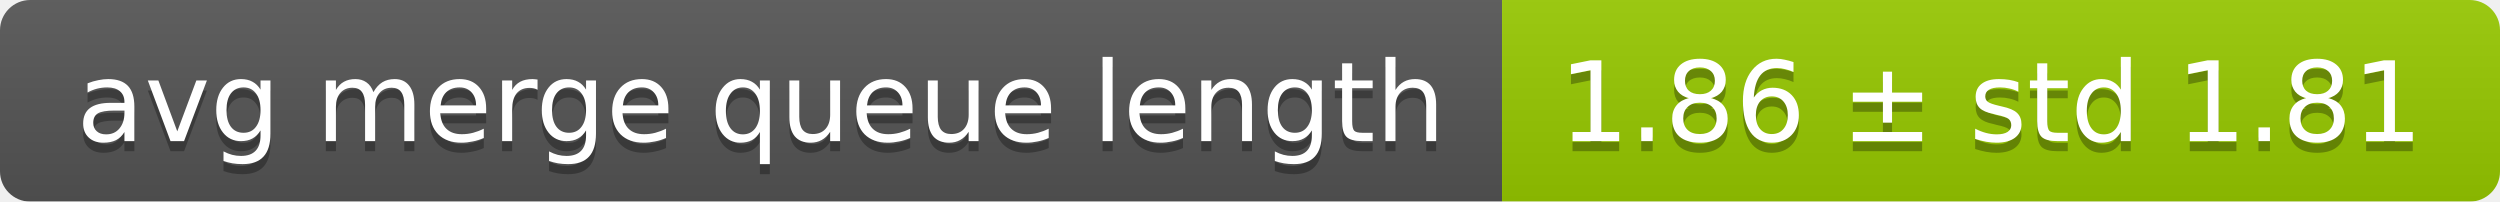
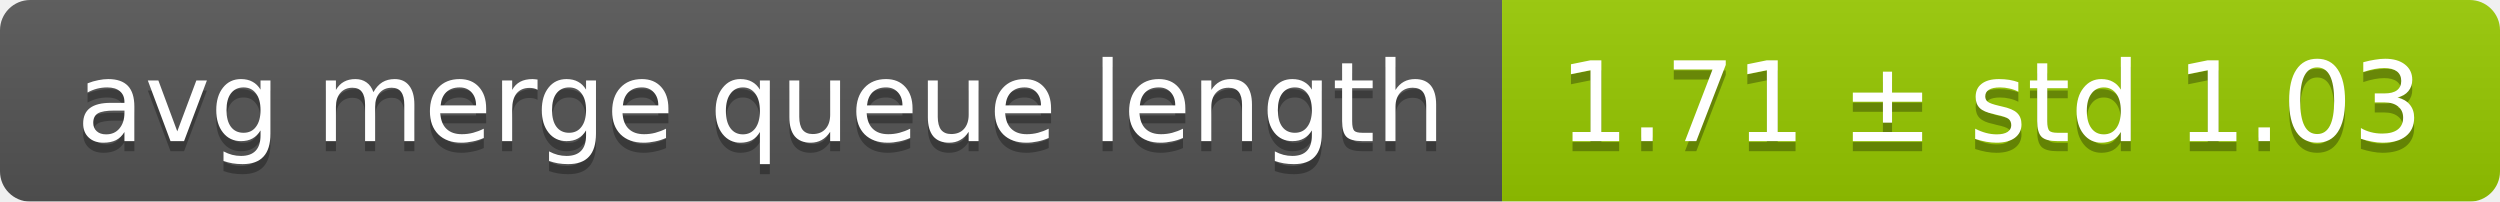
<svg xmlns="http://www.w3.org/2000/svg" width="248" height="20">
  <linearGradient id="smooth" x2="0" y2="100%">
    <stop offset="0" stop-color="#bbb" stop-opacity=".1" />
    <stop offset="1" stop-opacity=".1" />
  </linearGradient>
  <mask id="round">
    <rect width="248" height="20" rx="3" fill="#fff" />
  </mask>
  <g mask="url(#round)">
    <rect width="149" height="20" fill="#555" />
    <rect x="149" width="99" height="20" fill="#97ca00" />
    <rect width="248" height="20" fill="url(#smooth)" />
  </g>
  <g fill="#fff" text-anchor="middle" font-family="DejaVu Sans,Verdana,Geneva,sans-serif" font-size="11">
    <text x="75.5" y="15" fill="#010101" fill-opacity=".3">avg merge queue length</text>
    <text x="75.5" y="14">avg merge queue length</text>
-     <text x="197.5" y="15" fill="#010101" fill-opacity=".3">1.86 ± std 1.81</text>
-     <text x="197.5" y="14">1.86 ± std 1.81</text>
+     <text x="197.5" y="15" fill="#010101" fill-opacity=".3">1.71 ± std 1.03</text>
+     <text x="197.5" y="14">1.71 ± std 1.03</text>
  </g>
</svg>
